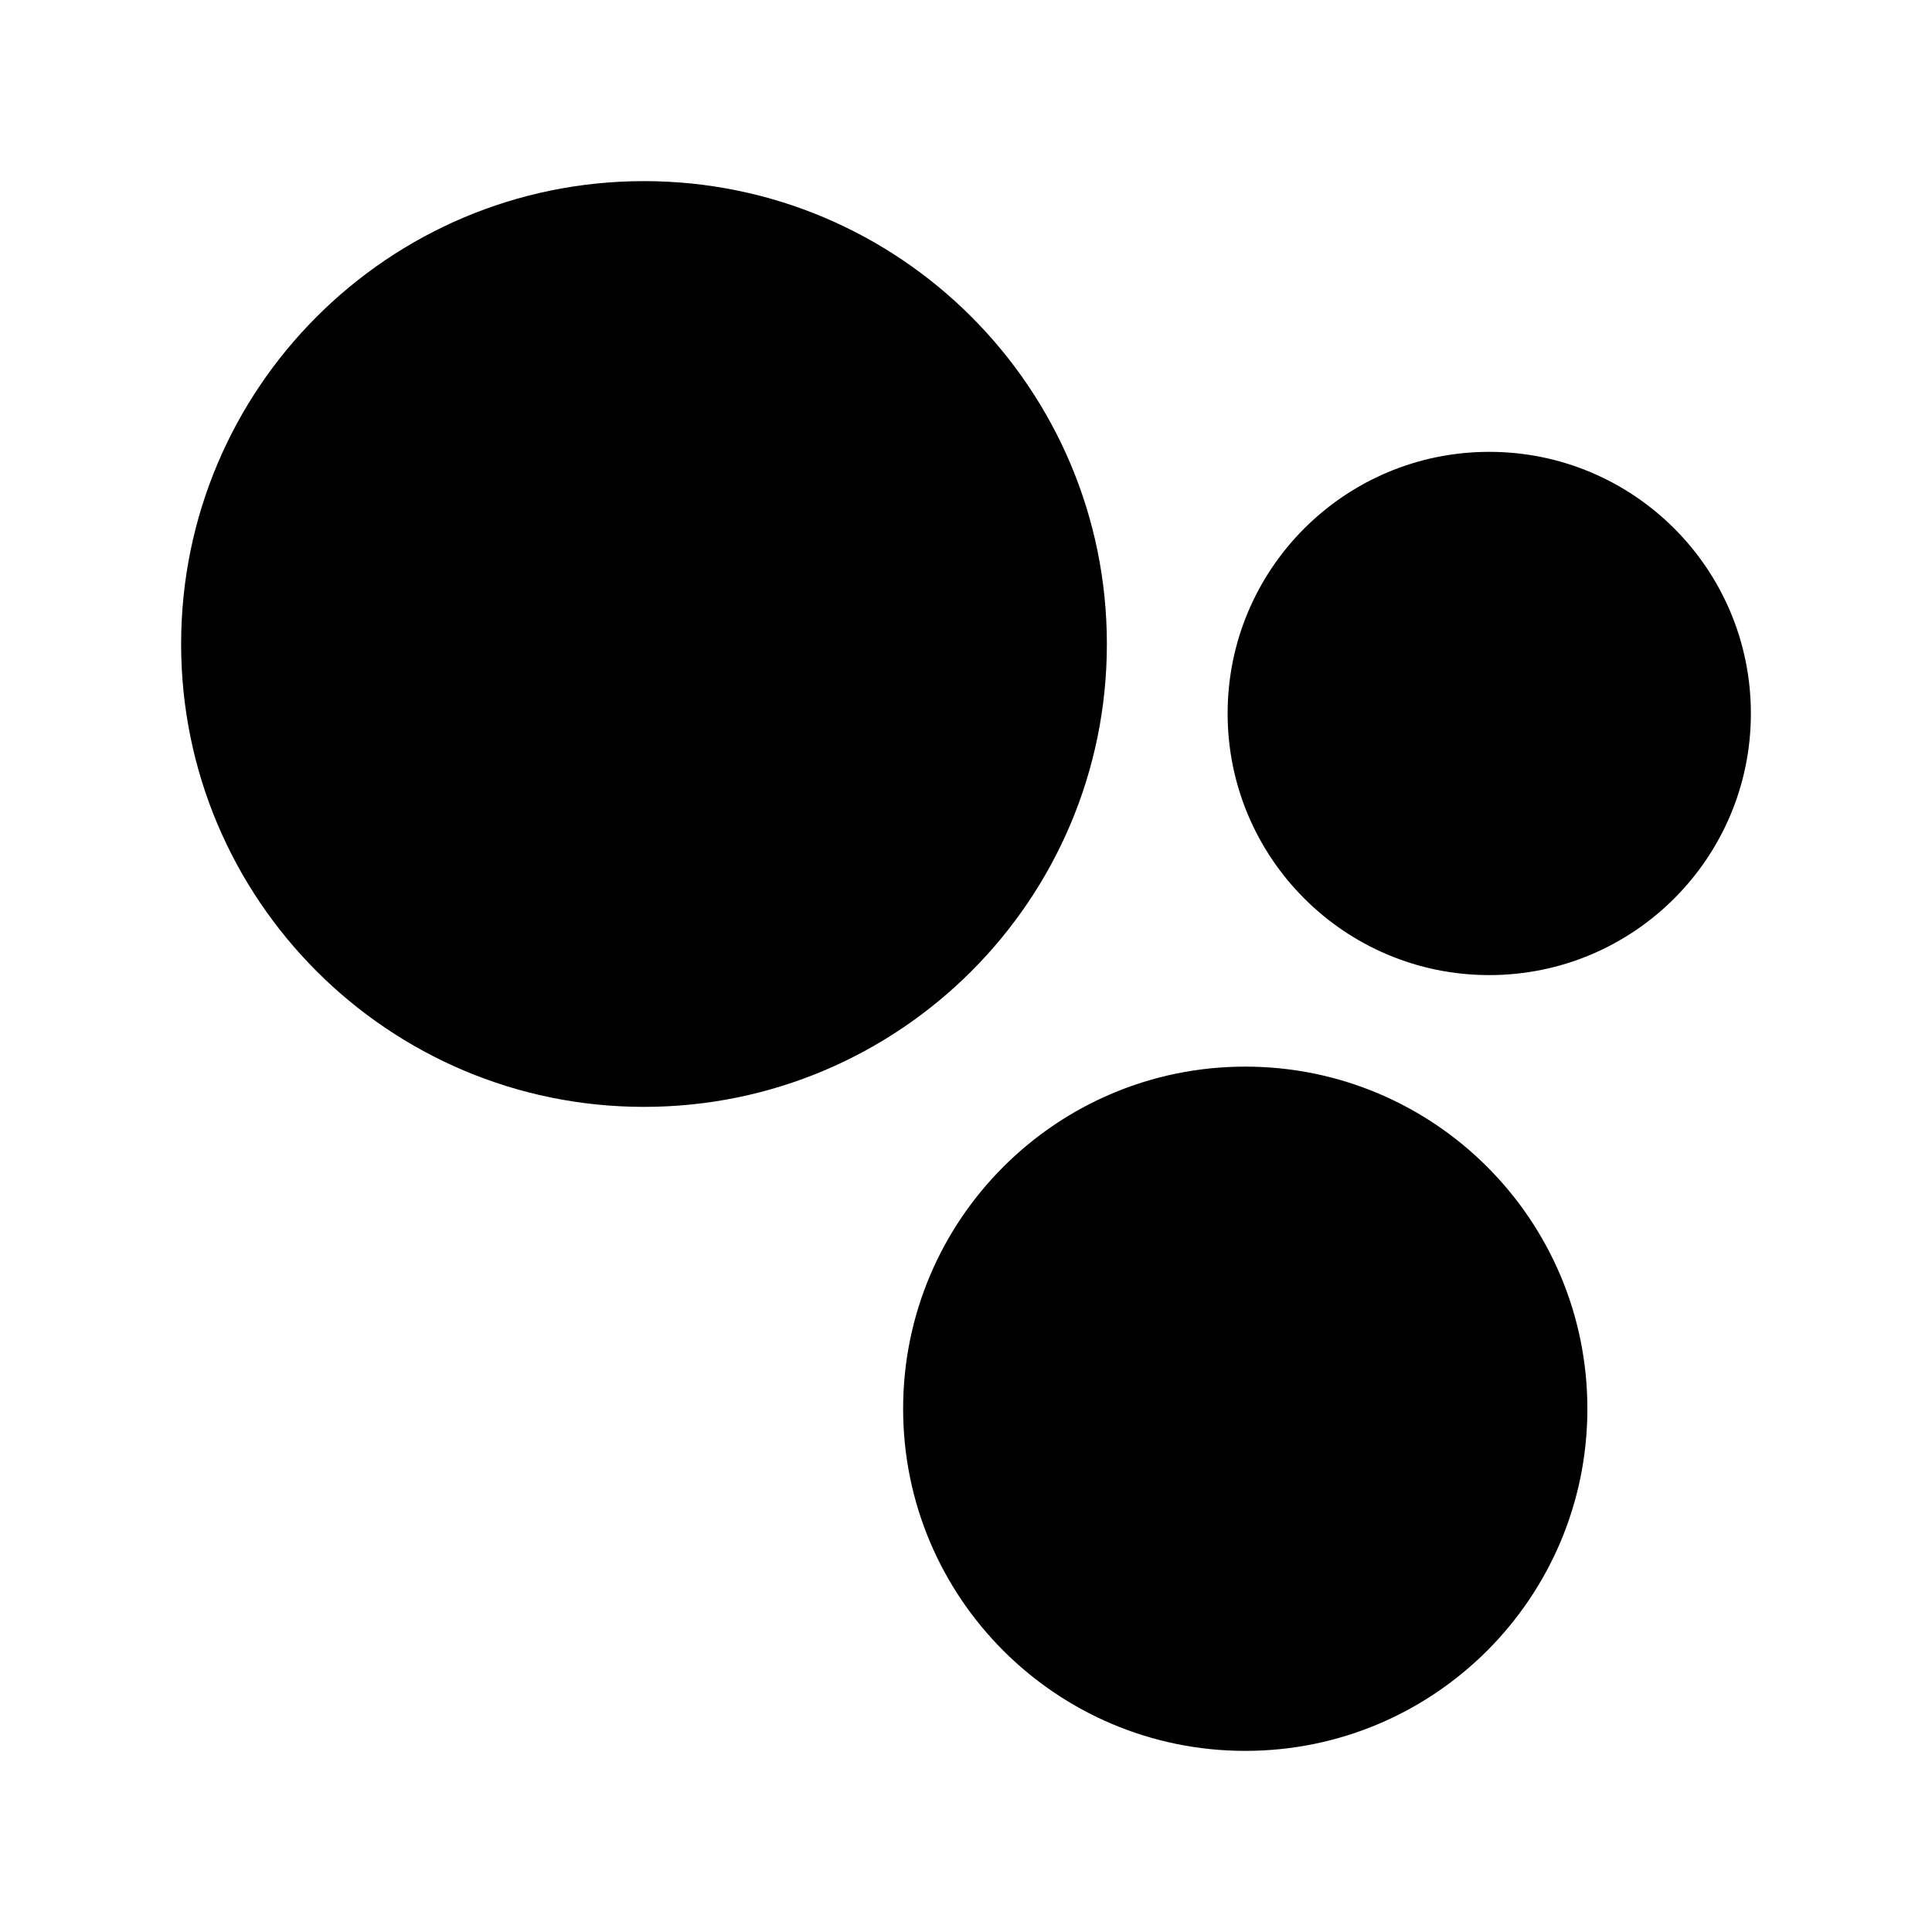
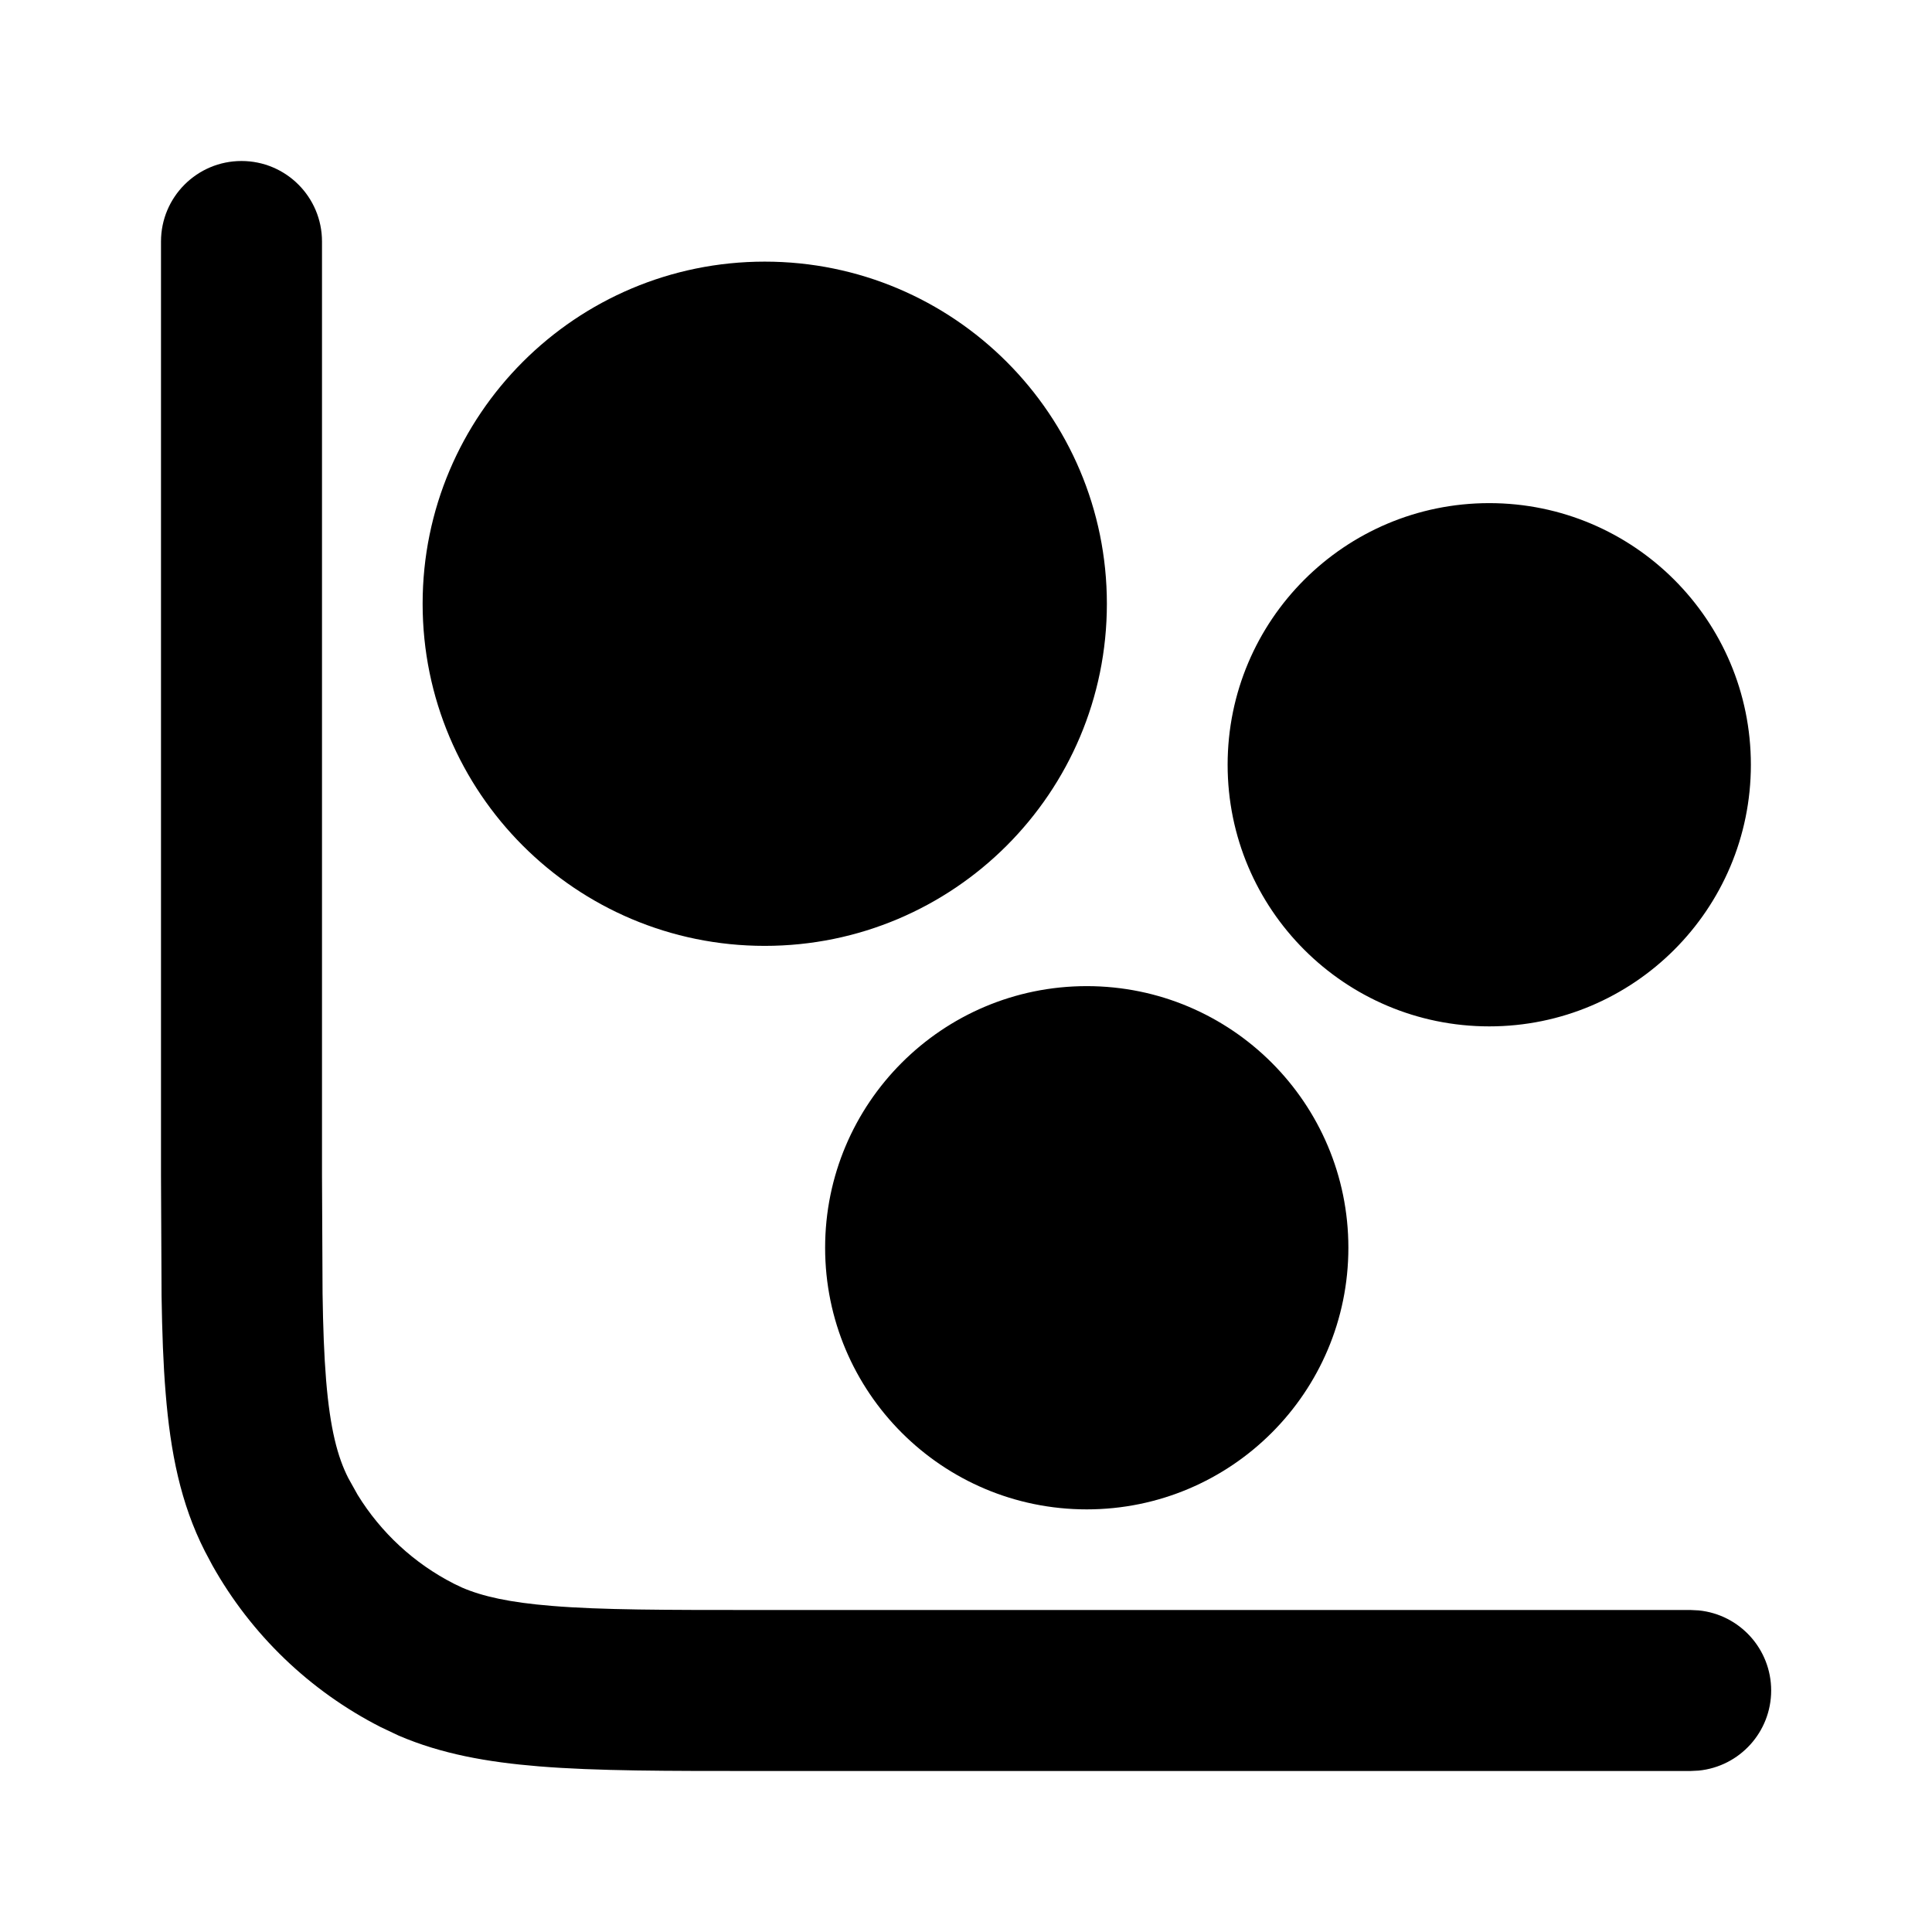
<svg xmlns="http://www.w3.org/2000/svg" width="24" height="24" fill="currentColor" viewBox="0 0 24 24">
-   <path d="M18.5 5.613a3.25 3.25 0 1 0 0 6.5 3.25 3.25 0 0 0 0-6.5M8 2.25a5.75 5.75 0 1 0 0 11.5 5.75 5.75 0 0 0 0-11.5m7.469 11a4.25 4.25 0 1 0 0 8.5 4.25 4.25 0 0 0 0-8.5" />
+   <path d="M2 14.6V3a1 1 0 0 1 2 0v11.6l.007 1.467c.006.418.019.77.044 1.078.05.606.142.954.276 1.217l.115.206c.289.47.702.853 1.196 1.105l.103.049c.251.108.584.184 1.113.227C7.471 20 8.264 20 9.4 20H21l.102.005a1 1 0 0 1 0 1.99L21 22H9.4c-1.103 0-1.991.001-2.709-.058-.637-.052-1.208-.154-1.737-.381l-.224-.106a5 5 0 0 1-2.092-2.01l-.093-.175c-.302-.593-.428-1.233-.487-1.961-.03-.359-.044-.76-.051-1.21z" />
+   <path d="M13.75 7.5a4.25 4.25 0 1 1-8.5 0 4.25 4.25 0 0 1 8.5 0m4.75 5.25a3.25 3.25 0 1 0 0-6.5 3.25 3.25 0 0 0 0 6.5m-1.75 2.75a3.25 3.25 0 1 1-6.5 0 3.25 3.25 0 0 1 6.5 0" />
</svg>
